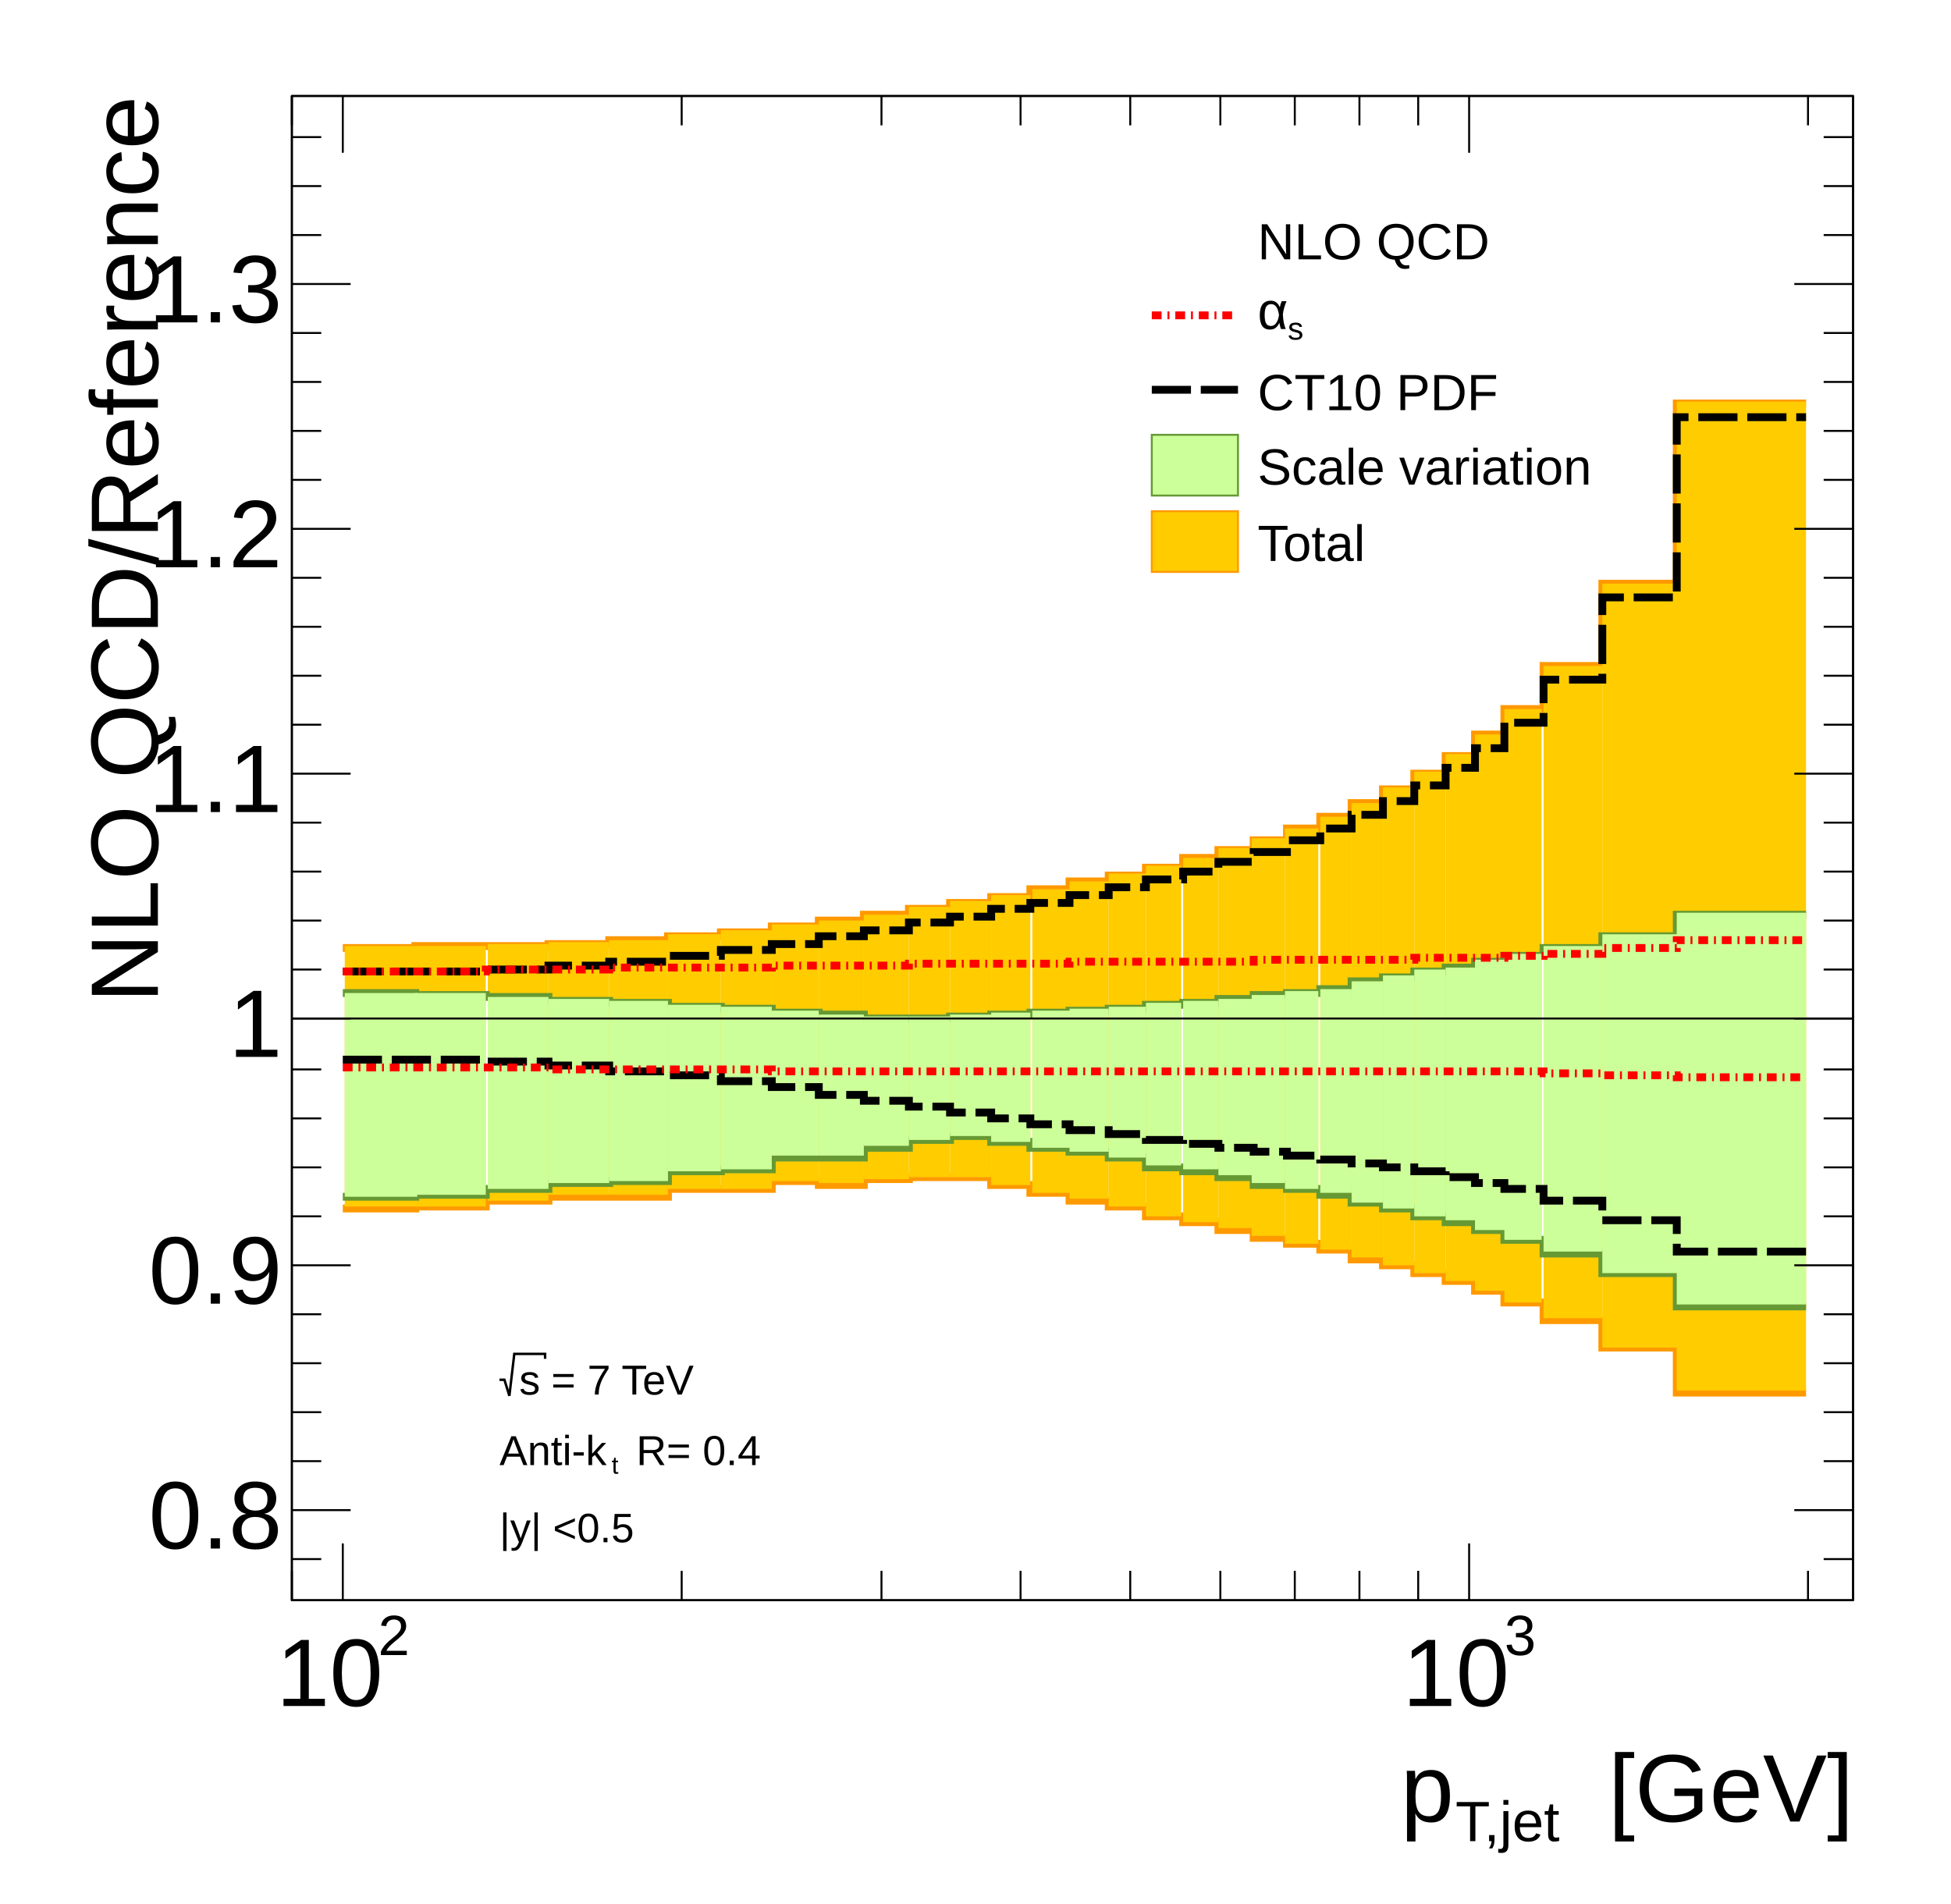
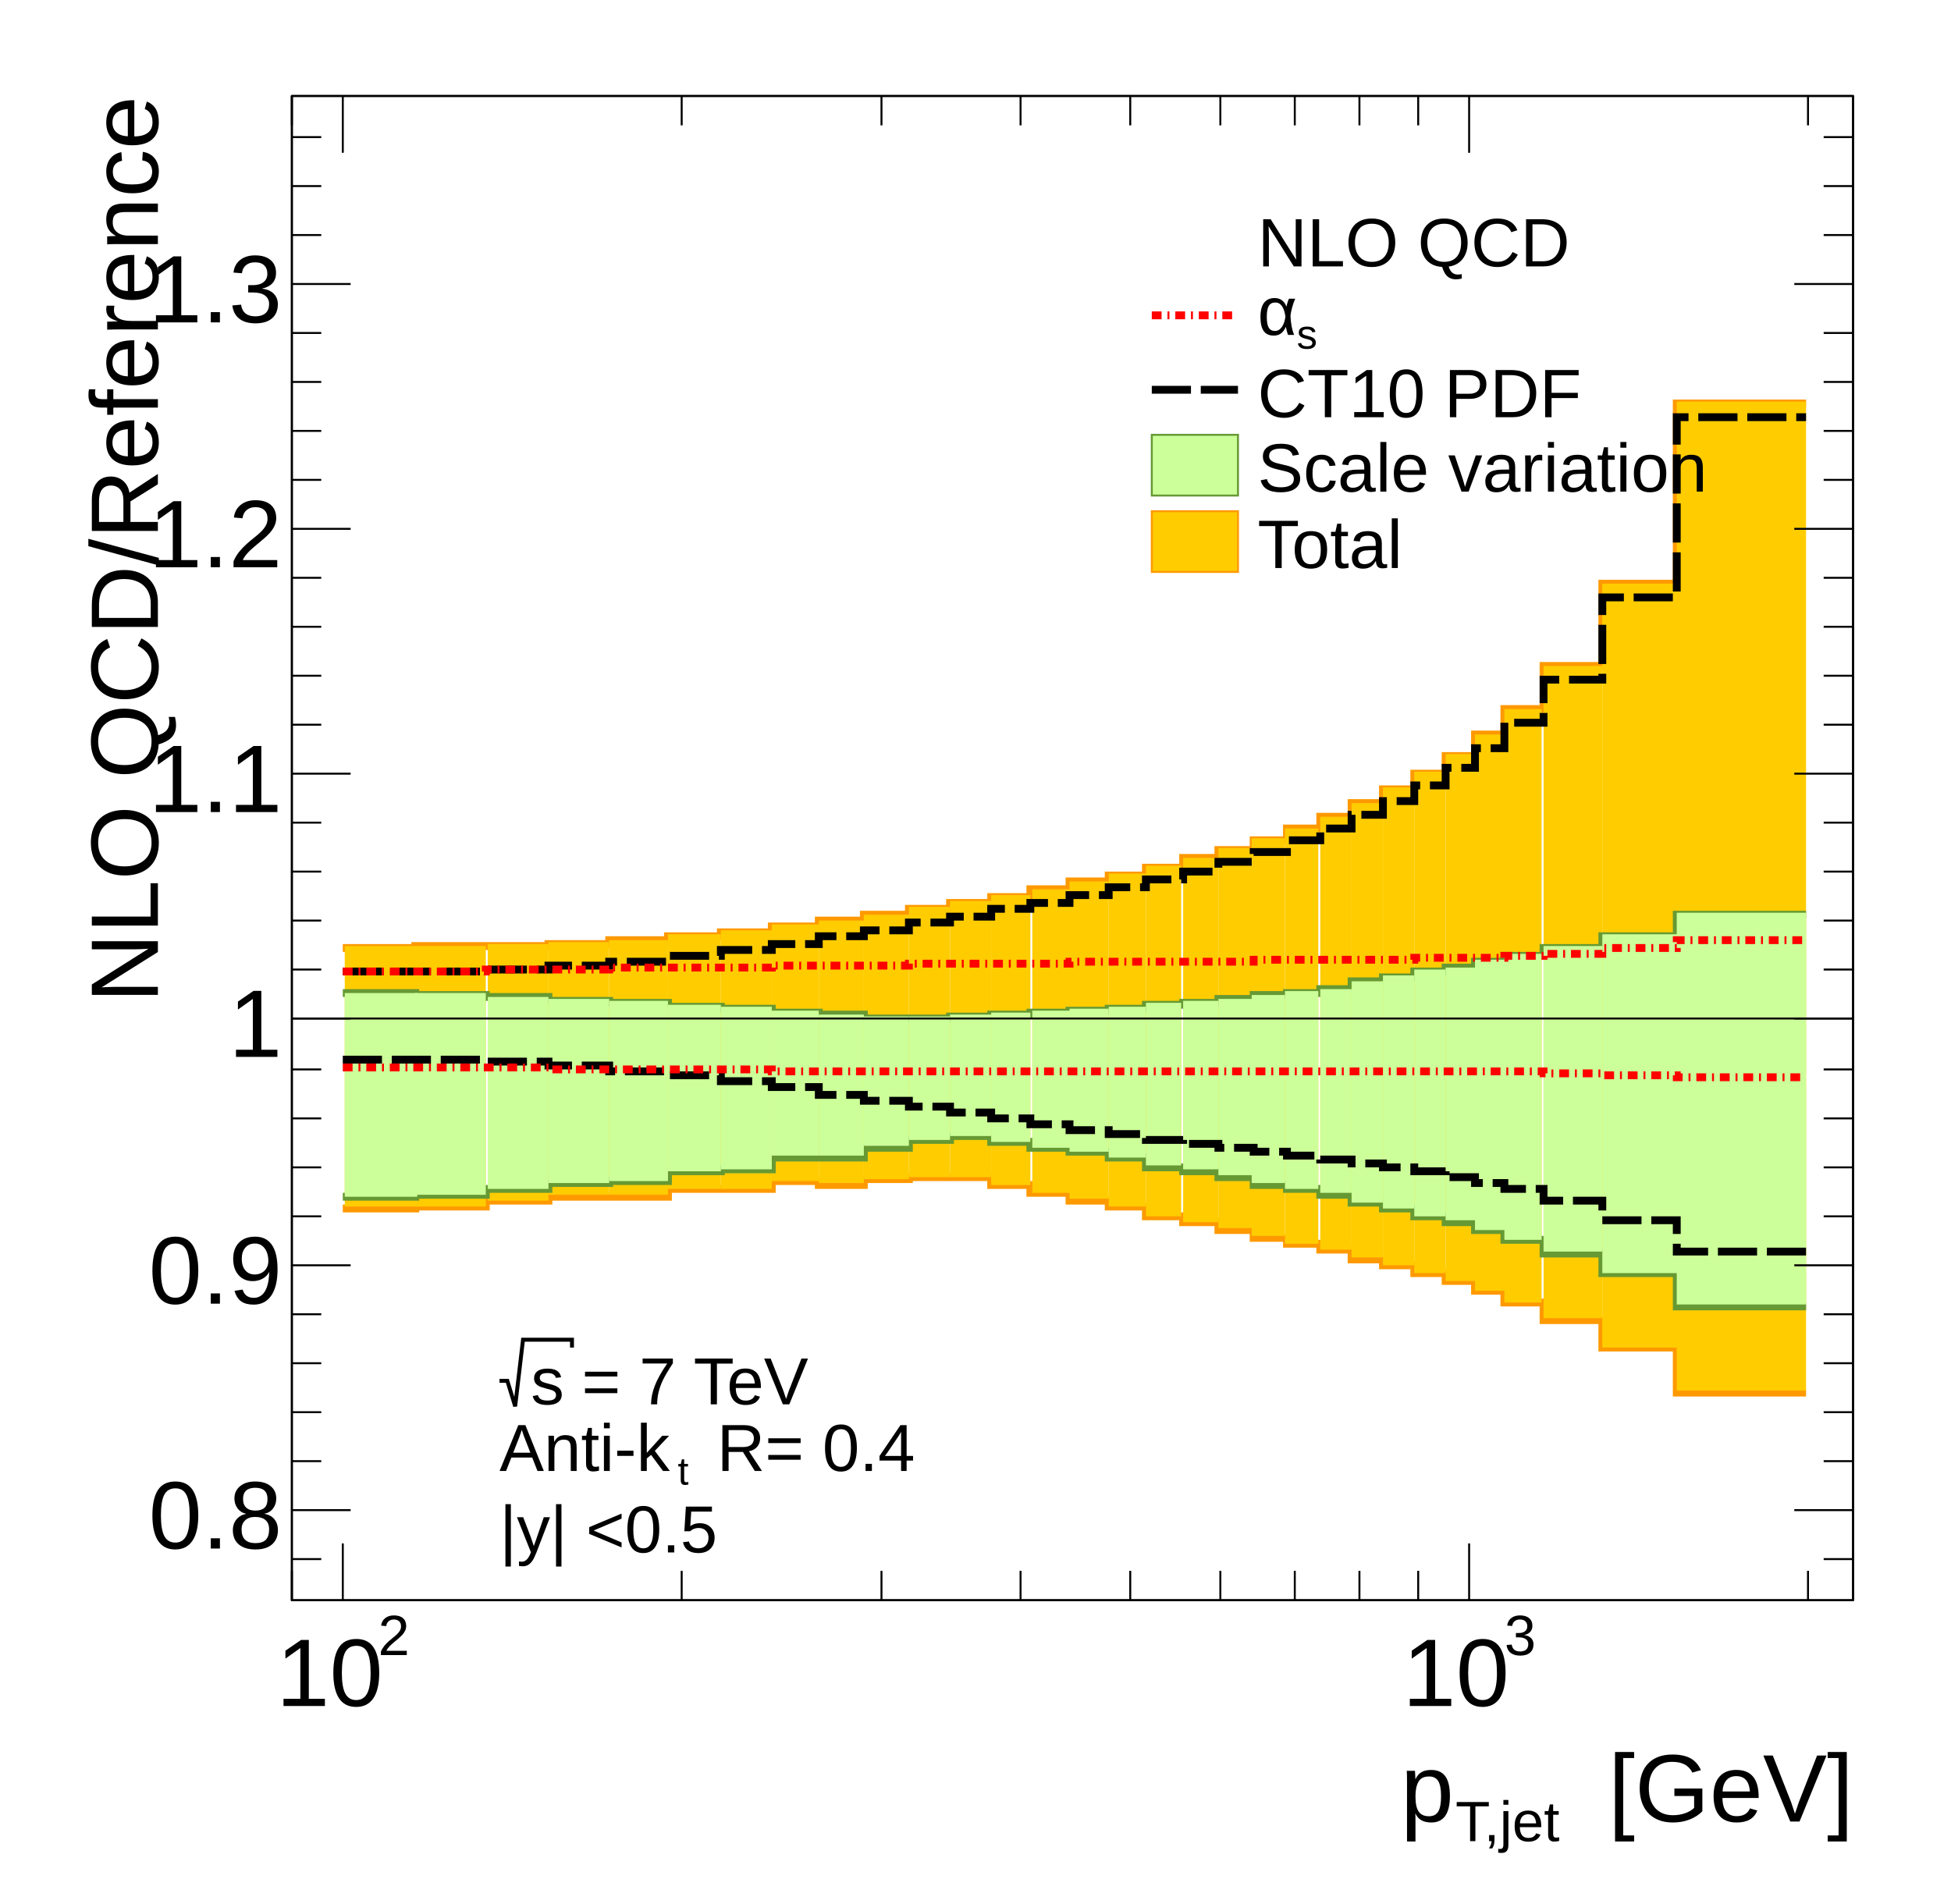
<svg xmlns="http://www.w3.org/2000/svg" viewBox="0 0 996 972" preserveAspectRatio="none" width="996" height="972">
  <path d="M0,0H996V972H0Z" style="fill: white;" />
  <g>
    <svg viewBox="0 0 996 0" preserveAspectRatio="none" x="0" y="0" width="996" height="0">
      <path d="M0,0H996V0H0Z" style="fill: white;" />
    </svg>
    <svg viewBox="0 0 996 972" preserveAspectRatio="none" x="0" y="0" width="996" height="972">
      <path d="M0,0H996V972H0Z" style="fill: white;" />
      <g>
        <g transform="translate(149,49)">
          <path d="M0,0H797V768H0Z" style="fill: white; stroke: black; stroke-width: 1;" />
          <svg x="0" y="0" overflow="hidden" width="797" height="768" viewBox="0 0 797 768">
            <g>
              <path d="M26,568h37v-1h36v-3h32v-2h61v-4h53v-4h24v2h23v-3h23v-1h42v4h20v4h20v4h20v3h19v5h19v3h18v4h18v4h17v3h17v3h16v5h16v3h16v4h16v4h15v5h15v6h20v9h30v14h38v23h66" style="stroke-linejoin: miter; stroke: #ff9900; stroke-width: 4; fill: none;" />
            </g>
            <g>
              <path d="M26,435h37v-1h68v-1h31v-2h30v-2h27v-2h26v-3h24v-3h23v-3h23v-3h21v-3h21v-3h20v-4h20v-4h20v-3h19v-4h19v-5h18v-4h18v-5h17v-6h17v-6h16v-7h16v-7h16v-8h16v-9h15v-11h15v-13h20v-22h30v-42h38v-92h66" style="stroke-linejoin: miter; stroke: #ff9900; stroke-width: 4; fill: none;" />
            </g>
            <g>
              <g transform="translate(46,471)">
                <path d="M-19,96H18V-37H-19Z" style="fill: #ffcc00;" />
              </g>
              <g transform="translate(82,471)">
                <path d="M-19,96H17V-37H-19Z" style="fill: #ffcc00;" />
              </g>
              <g transform="translate(116,471)">
                <path d="M-16,93H15V-38H-16Z" style="fill: #ffcc00;" />
              </g>
              <g transform="translate(147,471)">
                <path d="M-16,90H15V-39H-16Z" style="fill: #ffcc00;" />
              </g>
              <g transform="translate(177,471)">
                <path d="M-15,90H15V-40H-15Z" style="fill: #ffcc00;" />
              </g>
              <g transform="translate(206,471)">
                <path d="M-14,87H13V-43H-14Z" style="fill: #ffcc00;" />
              </g>
              <g transform="translate(232,471)">
                <path d="M-13,87H13V-45H-13Z" style="fill: #ffcc00;" />
              </g>
              <g transform="translate(257,471)">
                <path d="M-12,83H12V-48H-12Z" style="fill: #ffcc00;" />
              </g>
              <g transform="translate(281,471)">
                <path d="M-12,84H11V-50H-12Z" style="fill: #ffcc00;" />
              </g>
              <g transform="translate(304,471)">
                <path d="M-12,82H11V-53H-12Z" style="fill: #ffcc00;" />
              </g>
              <g transform="translate(326,471)">
                <path d="M-11,81H10V-57H-11Z" style="fill: #ffcc00;" />
              </g>
              <g transform="translate(347,471)">
                <path d="M-11,81H10V-60H-11Z" style="fill: #ffcc00;" />
              </g>
              <g transform="translate(367,471)">
                <path d="M-10,85H10V-63H-10Z" style="fill: #ffcc00;" />
              </g>
              <g transform="translate(388,471)">
                <path d="M-10,89H10V-66H-10Z" style="fill: #ffcc00;" />
              </g>
              <g transform="translate(407,471)">
                <path d="M-10,92H10V-70H-10Z" style="fill: #ffcc00;" />
              </g>
              <g transform="translate(427,471)">
                <path d="M-10,96H9V-74H-10Z" style="fill: #ffcc00;" />
              </g>
              <g transform="translate(445,471)">
                <path d="M-9,101H9V-78H-9Z" style="fill: #ffcc00;" />
              </g>
              <g transform="translate(464,471)">
                <path d="M-9,104H9V-82H-9Z" style="fill: #ffcc00;" />
              </g>
              <g transform="translate(482,471)">
                <path d="M-9,107H9V-87H-9Z" style="fill: #ffcc00;" />
              </g>
              <g transform="translate(499,471)">
                <path d="M-9,111H8V-92H-9Z" style="fill: #ffcc00;" />
              </g>
              <g transform="translate(516,471)">
                <path d="M-9,115H8V-97H-9Z" style="fill: #ffcc00;" />
              </g>
              <g transform="translate(533,471)">
                <path d="M-8,118H8V-103H-8Z" style="fill: #ffcc00;" />
              </g>
              <g transform="translate(549,471)">
                <path d="M-8,122H8V-110H-8Z" style="fill: #ffcc00;" />
              </g>
              <g transform="translate(565,471)">
                <path d="M-8,126H8V-118H-8Z" style="fill: #ffcc00;" />
              </g>
              <g transform="translate(581,471)">
                <path d="M-8,130H8V-126H-8Z" style="fill: #ffcc00;" />
              </g>
              <g transform="translate(597,471)">
                <path d="M-8,134H8V-135H-8Z" style="fill: #ffcc00;" />
              </g>
              <g transform="translate(612,471)">
                <path d="M-8,139H8V-145H-8Z" style="fill: #ffcc00;" />
              </g>
              <g transform="translate(629,471)">
                <path d="M-10,145H9V-158H-10Z" style="fill: #ffcc00;" />
              </g>
              <g transform="translate(654,471)">
                <path d="M-15,153H15V-180H-15Z" style="fill: #ffcc00;" />
              </g>
              <g transform="translate(689,471)">
                <path d="M-20,168H19V-222H-20Z" style="fill: #ffcc00;" />
              </g>
              <g transform="translate(742,471)">
                <path d="M-35,190H31V-315H-35Z" style="fill: #ffcc00;" />
              </g>
            </g>
            <g>
              <path d="M26,562h37v-1h36v-3h32v-3h31v-1h30v-5h27v-1h26v-6h47v-5h23v-4h21v-2h21v3h20v3h20v2h20v3h19v5h19v2h18v3h18v4h17v2h17v3h16v4h16v3h16v4h16v3h15v4h15v5h20v7h30v10h38v17h66" style="stroke-linejoin: miter; stroke: #669933; stroke-width: 4; fill: none;" />
            </g>
            <g>
              <path d="M26,458h37v1h36v1h32v2h31v1h30v2h27v1h26v2h24v1h23v2h44v-1h21v-1h20v-1h20v-1h20v-1h19v-2h19v-1h18v-2h18v-2h17v-1h17v-2h16v-4h16v-2h16v-3h16v-2h15v-3h15v-3h20v-4h30v-6h38v-11h66" style="stroke-linejoin: miter; stroke: #669933; stroke-width: 4; fill: none;" />
            </g>
            <g>
              <g transform="translate(46,471)">
                <path d="M-19,91H18V-13H-19Z" style="fill: #ccff99;" />
              </g>
              <g transform="translate(82,471)">
                <path d="M-19,90H17V-13H-19Z" style="fill: #ccff99;" />
              </g>
              <g transform="translate(116,471)">
                <path d="M-16,87H15V-11H-16Z" style="fill: #ccff99;" />
              </g>
              <g transform="translate(147,471)">
                <path d="M-16,84H15V-10H-16Z" style="fill: #ccff99;" />
              </g>
              <g transform="translate(177,471)">
                <path d="M-15,83H15V-9H-15Z" style="fill: #ccff99;" />
              </g>
              <g transform="translate(206,471)">
                <path d="M-14,78H13V-7H-14Z" style="fill: #ccff99;" />
              </g>
              <g transform="translate(232,471)">
                <path d="M-13,77H13V-6H-13Z" style="fill: #ccff99;" />
              </g>
              <g transform="translate(257,471)">
                <path d="M-12,70H12V-4H-12Z" style="fill: #ccff99;" />
              </g>
              <g transform="translate(281,471)">
                <path d="M-12,70H11V-2H-12Z" style="fill: #ccff99;" />
              </g>
              <g transform="translate(304,471)">
                <path d="M-12,65H11V-1H-12Z" style="fill: #ccff99;" />
              </g>
              <g transform="translate(326,471)">
                <path d="M-11,62H10V-1H-11Z" style="fill: #ccff99;" />
              </g>
              <g transform="translate(347,471)">
                <path d="M-11,60H10V-2H-11Z" style="fill: #ccff99;" />
              </g>
              <g transform="translate(367,471)">
                <path d="M-10,63H10V-3H-10Z" style="fill: #ccff99;" />
              </g>
              <g transform="translate(388,471)">
                <path d="M-10,66H10V-4H-10Z" style="fill: #ccff99;" />
              </g>
              <g transform="translate(407,471)">
                <path d="M-10,68H10V-5H-10Z" style="fill: #ccff99;" />
              </g>
              <g transform="translate(427,471)">
                <path d="M-10,71H9V-6H-10Z" style="fill: #ccff99;" />
              </g>
              <g transform="translate(445,471)">
                <path d="M-9,75H9V-8H-9Z" style="fill: #ccff99;" />
              </g>
              <g transform="translate(464,471)">
                <path d="M-9,77H9V-9H-9Z" style="fill: #ccff99;" />
              </g>
              <g transform="translate(482,471)">
                <path d="M-9,80H9V-10H-9Z" style="fill: #ccff99;" />
              </g>
              <g transform="translate(499,471)">
                <path d="M-9,84H8V-12H-9Z" style="fill: #ccff99;" />
              </g>
              <g transform="translate(516,471)">
                <path d="M-9,87H8V-14H-9Z" style="fill: #ccff99;" />
              </g>
              <g transform="translate(533,471)">
                <path d="M-8,89H8V-15H-8Z" style="fill: #ccff99;" />
              </g>
              <g transform="translate(549,471)">
                <path d="M-8,94H8V-19H-8Z" style="fill: #ccff99;" />
              </g>
              <g transform="translate(565,471)">
                <path d="M-8,97H8V-22H-8Z" style="fill: #ccff99;" />
              </g>
              <g transform="translate(581,471)">
                <path d="M-8,101H8V-25H-8Z" style="fill: #ccff99;" />
              </g>
              <g transform="translate(597,471)">
                <path d="M-8,103H8V-26H-8Z" style="fill: #ccff99;" />
              </g>
              <g transform="translate(612,471)">
                <path d="M-8,108H8V-30H-8Z" style="fill: #ccff99;" />
              </g>
              <g transform="translate(629,471)">
                <path d="M-10,113H9V-33H-10Z" style="fill: #ccff99;" />
              </g>
              <g transform="translate(654,471)">
                <path d="M-15,119H15V-37H-15Z" style="fill: #ccff99;" />
              </g>
              <g transform="translate(689,471)">
                <path d="M-20,130H19V-43H-20Z" style="fill: #ccff99;" />
              </g>
              <g transform="translate(742,471)">
                <path d="M-35,146H31V-54H-35Z" style="fill: #ccff99;" />
              </g>
            </g>
            <g>
              <path d="M26,492h73v1h32v2h31v3h30v2h27v3h26v3h24v4h23v3h23v3h21v3h21v3h20v3h20v3h20v2h19v3h19v2h18v2h18v2h17v2h17v2h16v2h16v2h16v2h16v3h15v3h15v3h20v6h30v10h38v16h66" style="stroke-linejoin: miter; stroke: black; stroke-width: 4; stroke-dasharray: 20,5; fill: none;" />
            </g>
            <g>
              <path d="M26,447h73v-1h32v-2h31v-2h30v-3h27v-3h26v-3h24v-4h23v-3h23v-4h21v-3h21v-4h20v-3h20v-4h20v-4h19v-4h19v-4h18v-5h18v-5h17v-6h17v-6h16v-7h16v-7h16v-8h16v-9h15v-10h15v-13h20v-22h30v-42h38v-92h66" style="stroke-linejoin: miter; stroke: black; stroke-width: 4; stroke-dasharray: 20,5; fill: none;" />
            </g>
            <g>
              <path d="M26,496h105v1h114v1h394v1h30v1h38v1h66" style="stroke-linejoin: miter; stroke: red; stroke-width: 4; stroke-dasharray: 5,3,1,3; fill: none;" />
            </g>
            <g>
              <path d="M26,447h73v-1h63v-1h83v-1h70v-1h82v-1h94v-1h82v-1h46v-1h20v-1h30v-3h38v-4h66" style="stroke-linejoin: miter; stroke: red; stroke-width: 4; stroke-dasharray: 5,3,1,3; fill: none;" />
            </g>
          </svg>
          <g>
            <g transform="translate(0,768)">
              <path d="M0,0h797M0,-768h797M0,-15V0M26,-29V0M199,-15V0M301,-15V0M372,-15V0M428,-15V0M474,-15V0M512,-15V0M545,-15V0M575,-15V0M601,-29V0M774,-15V0M0,-753V-768M26,-739V-768M199,-753V-768M301,-753V-768M372,-753V-768M428,-753V-768M474,-753V-768M512,-753V-768M545,-753V-768M575,-753V-768M601,-739V-768M774,-753V-768" style="stroke: black; stroke-width: 1;" />
              <g font-family="Arial" font-size="49" space="preserve">
                <g transform="translate(-8,54)">
                  <text fill="black" font-size="49">
          10
         </text>
                  <text fill="black" font-size="29" transform="translate(52,-26)">
          2
         </text>
                </g>
                <g transform="translate(567,54)">
                  <text fill="black" font-size="49">
          10
         </text>
                  <text fill="black" font-size="29" transform="translate(52,-26)">
          3
         </text>
                </g>
              </g>
              <g font-family="Arial" font-size="49" space="preserve" transform="translate(797,98)">
                <g transform="translate(-231,15)">
                  <text fill="black" font-size="49">
          p
         </text>
                  <text fill="black" font-size="29" transform="translate(28,10)">
          T,jet
         </text>
                  <text fill="black" font-size="49" x="106">
          [GeV]
         </text>
                </g>
              </g>
            </g>
            <g>
              <path d="M0,0v768M797,0v768M15,747H0M30,722H0M15,697H0M15,672H0M15,647H0M15,622H0M30,597H0M15,572H0M15,547H0M15,522H0M15,497H0M30,471H0M15,446H0M15,421H0M15,396H0M15,371H0M30,346H0M15,321H0M15,296H0M15,271H0M15,246H0M30,221H0M15,196H0M15,171H0M15,146H0M15,121H0M30,96H0M15,71H0M15,46H0M15,21H0M782,747H797M767,722H797M782,697H797M782,672H797M782,647H797M782,622H797M767,597H797M782,572H797M782,547H797M782,522H797M782,497H797M767,471H797M782,446H797M782,421H797M782,396H797M782,371H797M767,346H797M782,321H797M782,296H797M782,271H797M782,246H797M767,221H797M782,196H797M782,171H797M782,146H797M782,121H797M767,96H797M782,71H797M782,46H797M782,21H797" style="stroke: black; stroke-width: 1;" />
              <g font-family="Arial" font-size="49" space="preserve" fill="black" text-anchor="end">
                <text dy=".4em" transform="translate(-5,722)">
         0.8
        </text>
                <text dy=".4em" transform="translate(-5,597)">
         0.9
        </text>
                <text dy=".4em" transform="translate(-5,471)">
         1
        </text>
                <text dy=".4em" transform="translate(-5,346)">
         1.1
        </text>
                <text dy=".4em" transform="translate(-5,221)">
         1.2
        </text>
                <text dy=".4em" transform="translate(-5,96)">
         1.3
        </text>
              </g>
              <g font-family="Arial" font-size="49" space="preserve" transform="translate(-88)">
                <text fill="black" text-anchor="end" dy=".4em" transform="rotate(270)">
         NLO QCD/Reference
        </text>
              </g>
            </g>
          </g>
        </g>
        <g>
          <path d="M149,520H946" style="stroke: black; stroke-width: 1;" />
        </g>
-         <g transform="translate(578,97)" font-family="Arial" font-size="26" space="preserve">
+         <g transform="translate(578,97)" font-family="Arial" font-size="35" space="preserve">
          <text fill="black" text-anchor="start" dy=".4em" transform="translate(64,25)">
      NLO QCD
     </text>
          <path d="M10,64H54" style="stroke: red; stroke-width: 4; stroke-dasharray: 5,3,1,3;" />
-           <g transform="translate(64,71) scale(0.769)">
+           <g transform="translate(64,74)">
            <text fill="black" font-size="35">
       α
      </text>
            <text fill="black" font-size="21" transform="translate(20,7)">
       s
      </text>
          </g>
          <path d="M10,102H54" style="stroke: black; stroke-width: 4; stroke-dasharray: 20,5;" />
          <text fill="black" text-anchor="start" dy=".4em" transform="translate(64,102)">
      CT10 PDF
     </text>
          <path d="M10,125v31h44v-31z" style="fill: #ccff99; stroke: #669933; stroke-width: 1;" />
          <text fill="black" text-anchor="start" dy=".4em" transform="translate(64,140)">
      Scale variation
     </text>
          <path d="M10,164v31h44v-31z" style="fill: #ffcc00; stroke: #ff9900; stroke-width: 1;" />
          <text fill="black" text-anchor="start" dy=".4em" transform="translate(64,179)">
      Total
     </text>
        </g>
-         <g transform="translate(219,680)" font-family="Arial" font-size="21" space="preserve">
-           <g transform="translate(36,32) scale(0.629)">
+         <g transform="translate(219,680)" font-family="Arial" font-size="34" space="preserve">
+           <g transform="translate(36,37)">
            <g>
              <path style="stroke: black; stroke-width: 2; fill: none;" d="M0,-12h4l4,13l4,-34h25v4" />
              <text fill="black" font-size="34" transform="translate(16)">
        s
       </text>
            </g>
            <text fill="black" font-size="34" x="42">
       = 7 TeV
      </text>
          </g>
-           <g transform="translate(36,68) scale(0.629)">
+           <g transform="translate(36,71)">
            <text fill="black" font-size="34">
       Anti-k
      </text>
            <text fill="black" font-size="20" transform="translate(91,7)">
       t
      </text>
            <text fill="black" font-size="34" x="111">
       R= 0.4
      </text>
          </g>
          <text fill="black" text-anchor="start" dy=".4em" transform="translate(36,99)">
      |y| &lt;0.5
     </text>
        </g>
      </g>
    </svg>
  </g>
</svg>
